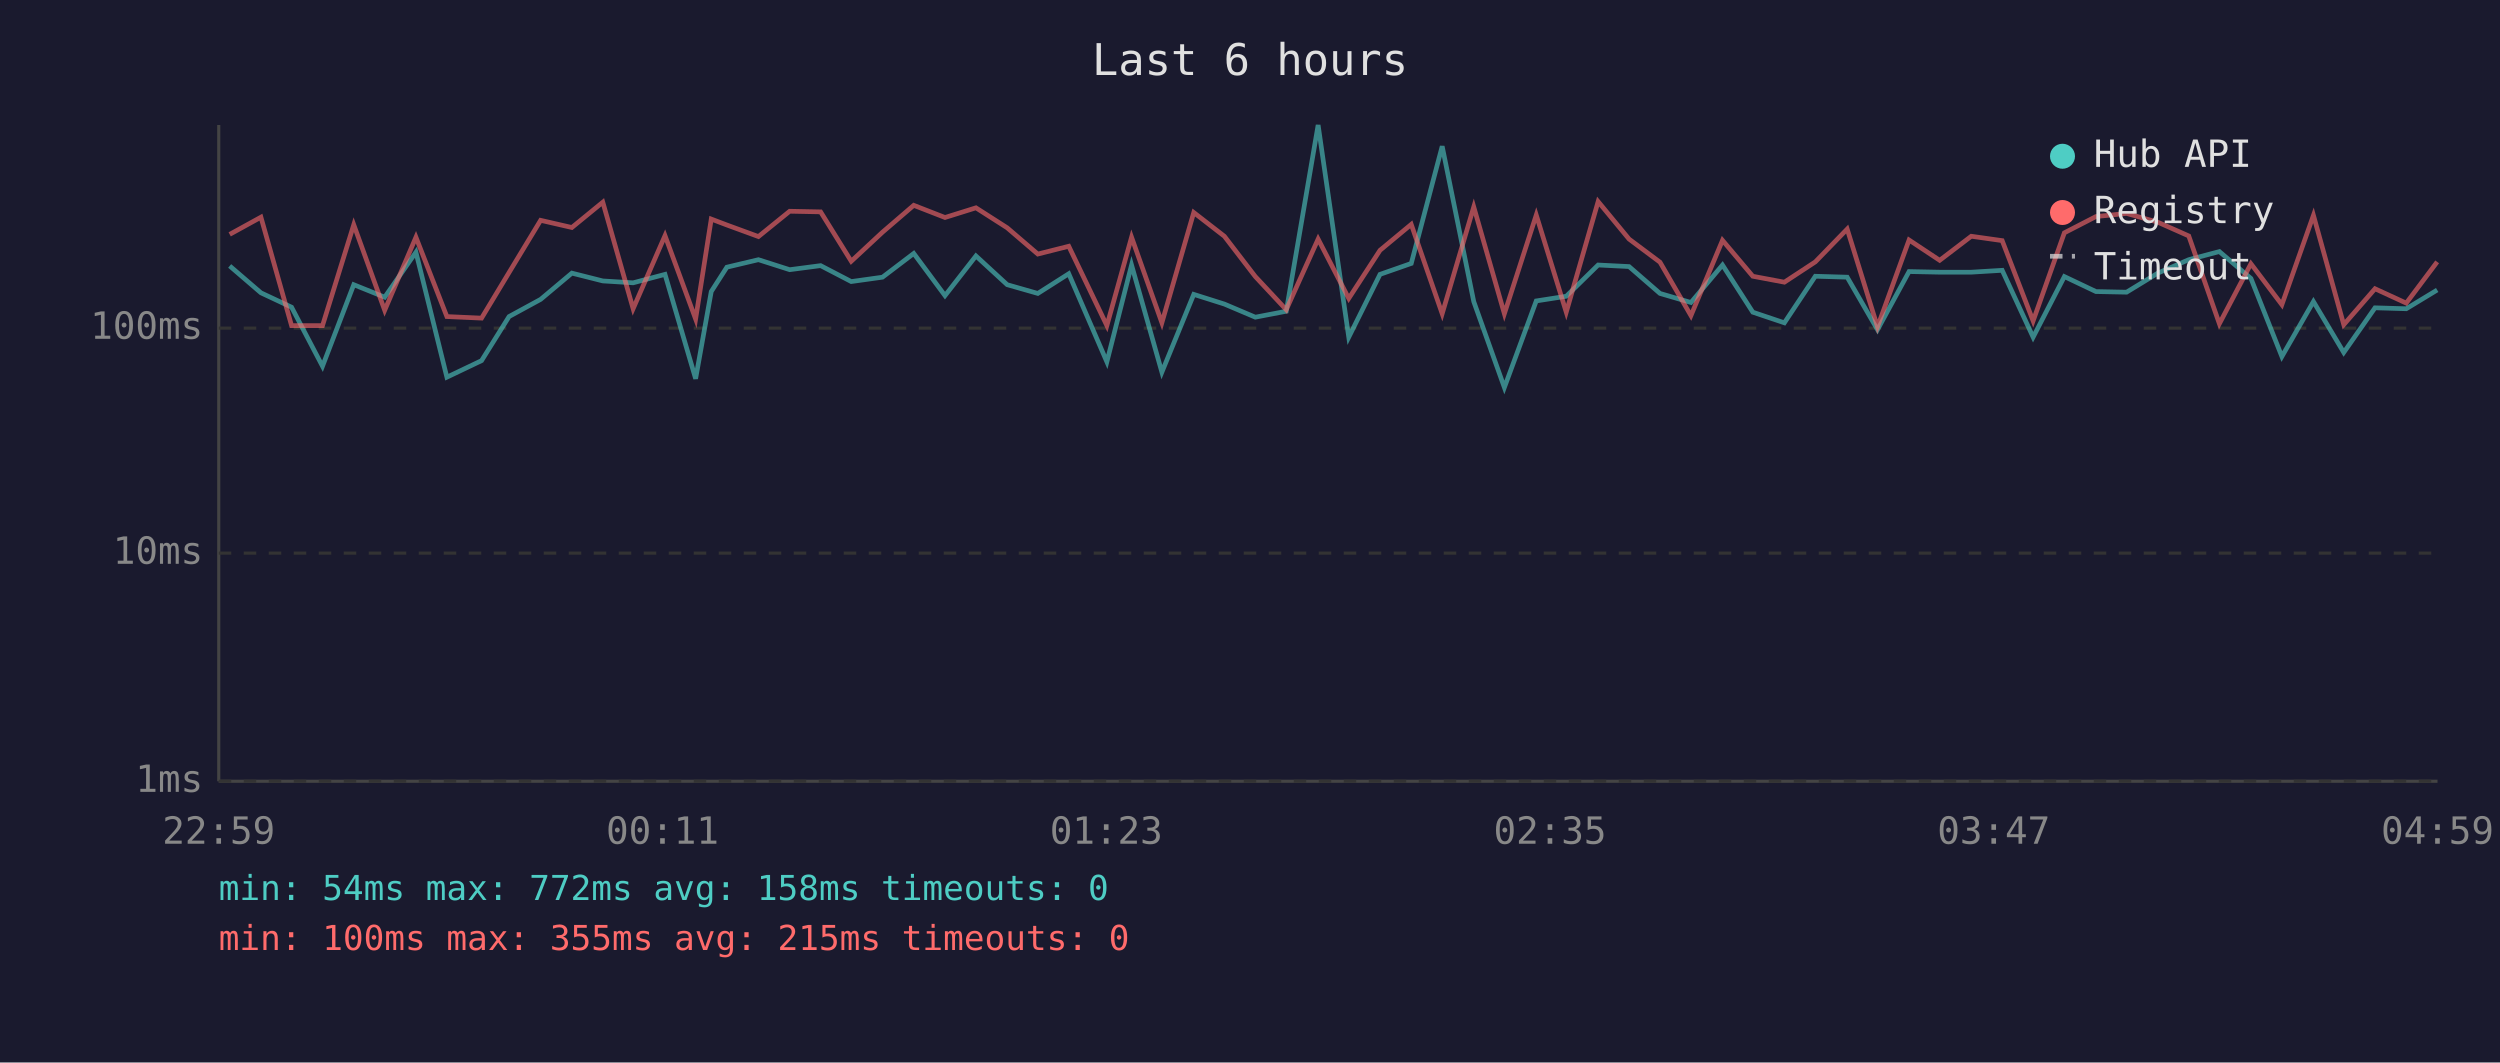
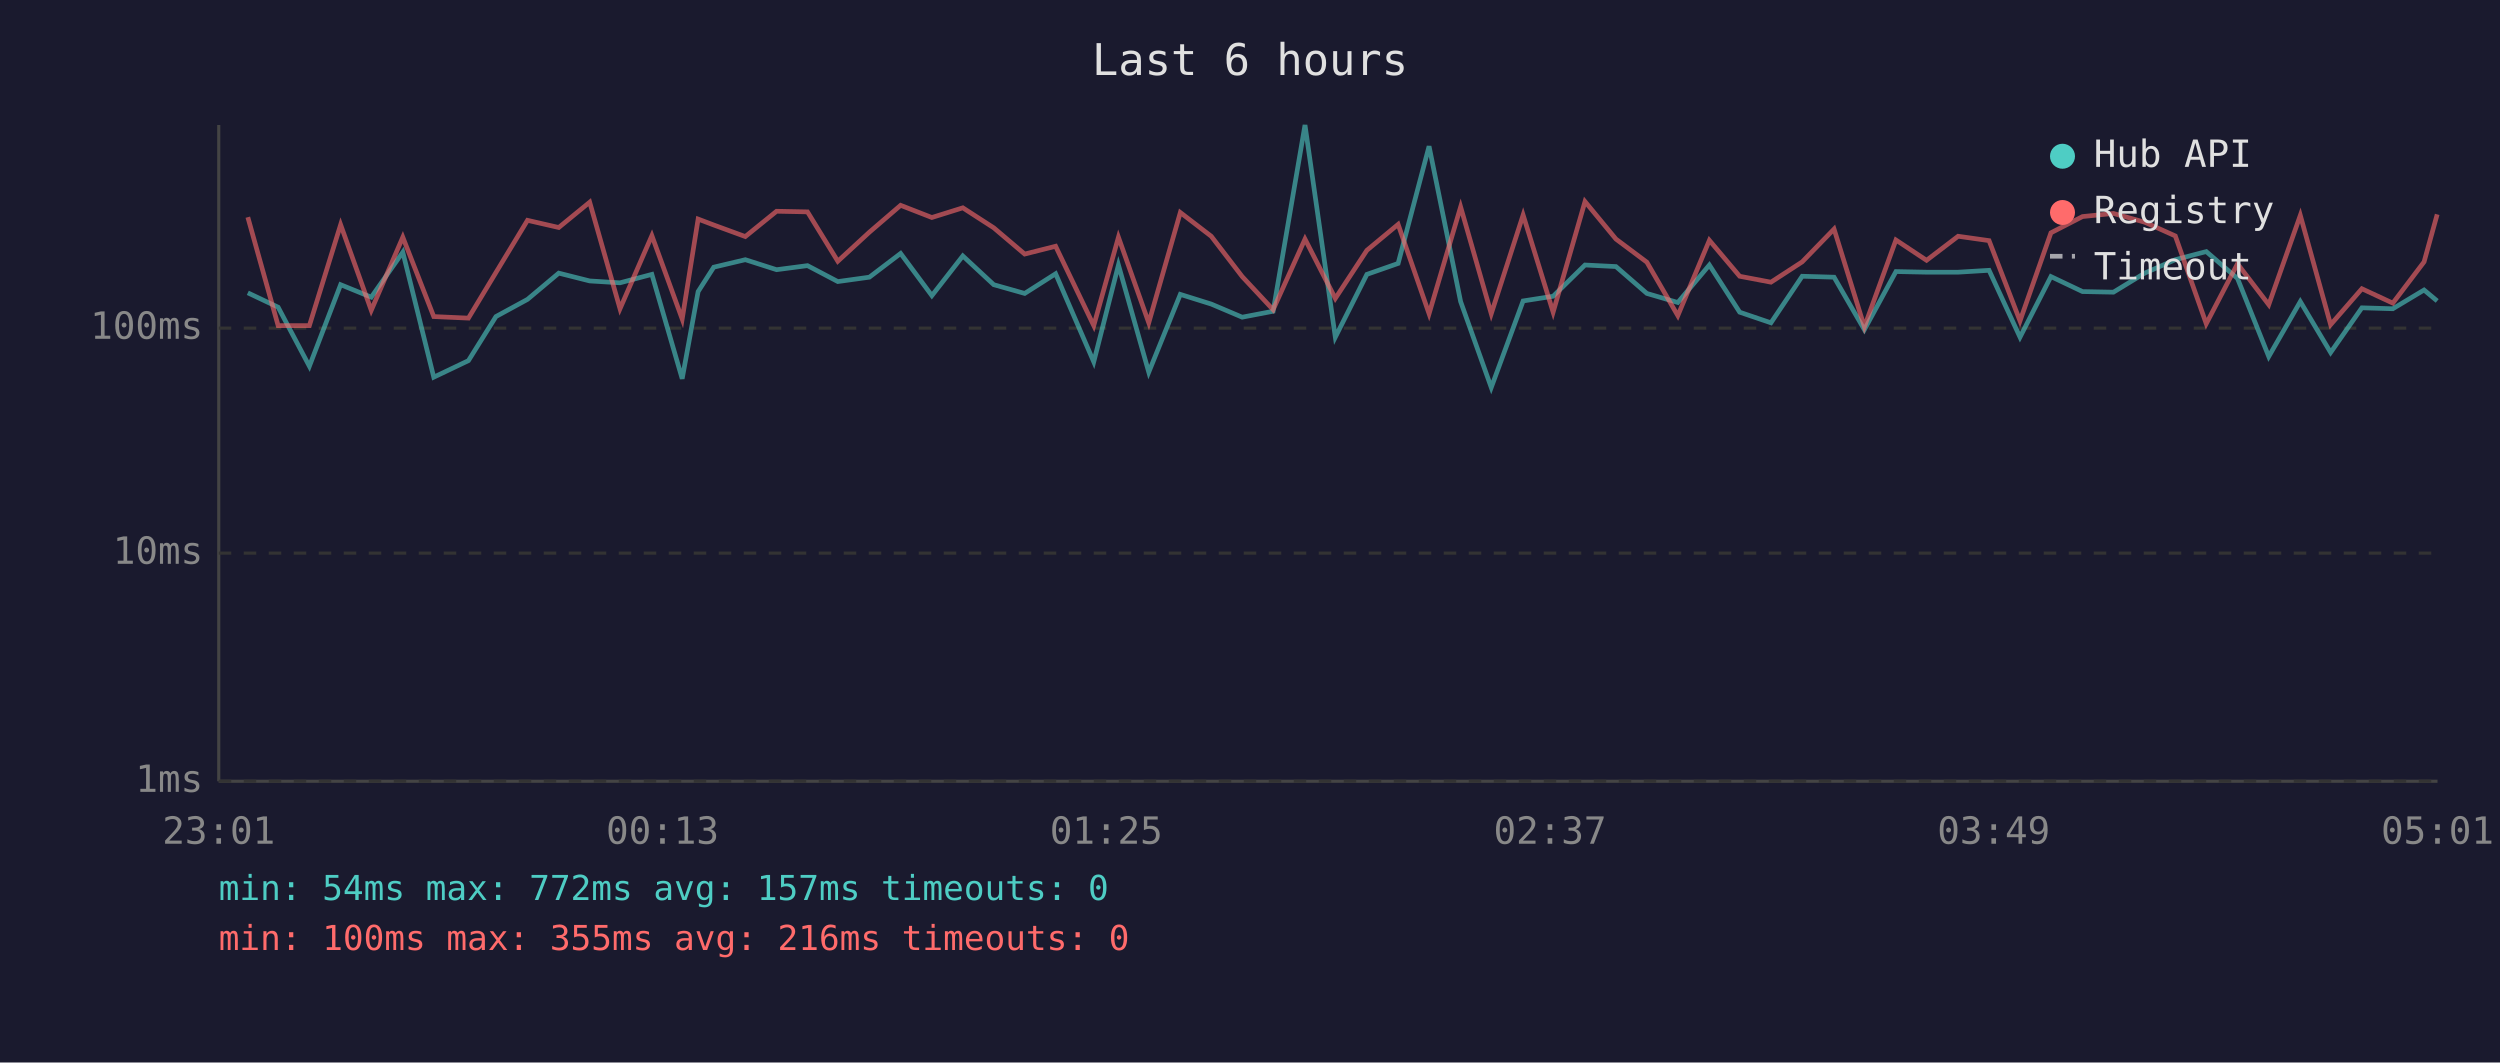
<svg xmlns="http://www.w3.org/2000/svg" viewBox="0 0 800 340" font-family="monospace" font-size="12">
  <rect width="800" height="340" fill="#1a1a2e" />
  <text x="400" y="24" fill="#e0e0e0" font-size="14" text-anchor="middle">Last 6 hours</text>
  <line x1="70" y1="40" x2="70" y2="250" stroke="#444" stroke-width="1" />
  <line x1="70" y1="250" x2="780" y2="250" stroke="#444" stroke-width="1" />
  <line x1="70" y1="250" x2="780" y2="250" stroke="#333" stroke-width="1" stroke-dasharray="4" />
  <text x="65" y="250" fill="#888" text-anchor="end" dominant-baseline="middle">1ms</text>
  <line x1="70" y1="177" x2="780" y2="177" stroke="#333" stroke-width="1" stroke-dasharray="4" />
  <text x="65" y="177" fill="#888" text-anchor="end" dominant-baseline="middle">10ms</text>
  <line x1="70" y1="105" x2="780" y2="105" stroke="#333" stroke-width="1" stroke-dasharray="4" />
  <text x="65" y="105" fill="#888" text-anchor="end" dominant-baseline="middle">100ms</text>
-   <text x="70" y="270" fill="#888" text-anchor="middle">22:59</text>
-   <text x="212" y="270" fill="#888" text-anchor="middle">00:11</text>
-   <text x="354" y="270" fill="#888" text-anchor="middle">01:23</text>
-   <text x="496" y="270" fill="#888" text-anchor="middle">02:35</text>
-   <text x="638" y="270" fill="#888" text-anchor="middle">03:47</text>
-   <text x="780" y="270" fill="#888" text-anchor="middle">04:59</text>
-   <polyline points="73.5,85.1 83.5,93.7 93.3,98.3 103.2,117.2 113.2,91.1 123.1,95.1 133.1,80.7 143.0,120.7 154.1,115.4 162.9,101.3 173.0,95.8 183.0,87.4 192.9,89.9 202.6,90.5 212.8,87.8 222.6,121.2 227.6,93.3 232.6,85.5 242.7,83.1 252.7,86.3 262.6,85.0 272.4,90.1 282.4,88.7 292.4,81.1 302.4,94.6 312.3,81.9 322.3,91.1 332.1,93.9 342.0,87.6 354.2,115.8 362.1,84.8 371.8,119.1 382.0,94.2 391.8,97.3 401.7,101.5 411.6,99.6 421.8,40.0 431.6,107.9 441.6,87.8 451.6,84.3 461.5,46.8 471.6,96.5 481.4,124.0 491.6,96.3 501.2,94.8 511.4,84.8 521.3,85.3 531.2,93.9 541.1,96.8 551.2,84.8 560.9,99.9 571.0,103.3 580.9,88.4 591.1,88.7 600.8,105.5 610.9,86.9 620.7,87.1 630.8,87.1 640.7,86.5 650.6,107.9 660.6,88.5 670.7,93.3 680.5,93.5 690.5,87.4 700.4,83.1 710.2,80.5 720.3,89.1 730.2,114.1 740.3,96.5 750.0,112.8 760.0,98.5 770.0,98.8 779.9,92.8" fill="none" stroke="#4ecdc4" stroke-width="1.5" opacity="0.6" />
-   <polyline points="73.5,75.0 83.5,69.5 93.3,104.2 103.2,104.2 113.2,71.9 123.1,99.3 133.1,75.9 143.0,101.3 154.1,101.8 162.9,87.2 173.0,70.5 183.0,72.8 192.9,64.7 202.6,98.8 212.8,75.4 222.6,102.1 227.6,70.1 232.6,72.0 242.7,75.7 252.7,67.6 262.6,67.8 272.4,83.6 282.4,74.3 292.4,65.7 302.4,69.6 312.3,66.5 322.3,72.9 332.1,81.3 342.0,78.8 354.2,104.2 362.1,75.9 371.8,103.3 382.0,68.0 391.8,75.6 401.7,88.5 411.6,99.1 421.8,76.5 431.6,95.5 441.6,80.1 451.6,71.8 461.5,100.4 471.6,66.2 481.4,100.4 491.6,68.8 501.2,99.9 511.4,64.5 521.3,76.5 531.2,83.9 541.1,101.0 551.2,76.9 560.9,88.4 571.0,90.3 580.9,83.8 591.1,73.3 600.8,104.6 610.9,76.8 620.7,83.3 630.8,75.6 640.7,77.0 650.6,102.7 660.6,74.5 670.7,69.3 680.5,68.3 690.5,71.1 700.4,75.5 710.2,103.6 720.3,84.4 730.2,97.5 740.3,68.9 750.0,103.9 760.0,92.4 770.0,97.0 779.9,83.8" fill="none" stroke="#ff6b6b" stroke-width="1.5" opacity="0.6" />
+   <text x="70" y="270" fill="#888" text-anchor="middle">23:01</text>
+   <text x="212" y="270" fill="#888" text-anchor="middle">00:13</text>
+   <text x="354" y="270" fill="#888" text-anchor="middle">01:25</text>
+   <text x="496" y="270" fill="#888" text-anchor="middle">02:37</text>
+   <text x="638" y="270" fill="#888" text-anchor="middle">03:49</text>
+   <text x="780" y="270" fill="#888" text-anchor="middle">05:01</text>
+   <polyline points="79.3,93.7 89.0,98.3 99.0,117.2 109.0,91.1 118.8,95.1 128.9,80.7 138.8,120.7 149.9,115.4 158.7,101.3 168.8,95.8 178.8,87.4 188.7,89.9 198.4,90.5 208.6,87.8 218.3,121.2 223.4,93.3 228.4,85.5 238.5,83.1 248.5,86.3 258.4,85.0 268.1,90.1 278.2,88.7 288.2,81.1 298.2,94.6 308.1,81.9 318.0,91.1 327.9,93.9 337.8,87.6 350.0,115.8 357.9,84.8 367.6,119.1 377.7,94.2 387.6,97.3 397.5,101.5 407.4,99.6 417.6,40.0 427.3,107.9 437.4,87.8 447.4,84.3 457.3,46.8 467.4,96.5 477.2,124.0 487.4,96.3 497.0,94.8 507.2,84.8 517.1,85.3 527.0,93.9 536.9,96.8 547.0,84.8 556.7,99.9 566.7,103.3 576.7,88.4 586.9,88.7 596.6,105.5 606.7,86.9 616.5,87.1 626.6,87.1 636.5,86.5 646.4,107.9 656.3,88.5 666.4,93.3 676.3,93.5 686.3,87.4 696.1,83.1 706.0,80.5 716.0,89.1 726.0,114.1 736.1,96.5 745.8,112.8 755.8,98.5 765.7,98.8 775.7,92.8 779.9,96.3" fill="none" stroke="#4ecdc4" stroke-width="1.5" opacity="0.6" />
+   <polyline points="79.3,69.5 89.0,104.2 99.0,104.2 109.0,71.9 118.8,99.3 128.9,75.9 138.8,101.3 149.9,101.8 158.7,87.2 168.8,70.5 178.8,72.8 188.7,64.7 198.4,98.8 208.6,75.4 218.3,102.1 223.4,70.1 228.4,72.0 238.5,75.7 248.5,67.6 258.4,67.8 268.1,83.6 278.2,74.3 288.2,65.7 298.2,69.6 308.1,66.5 318.0,72.9 327.9,81.3 337.8,78.8 350.0,104.2 357.9,75.9 367.6,103.3 377.7,68.0 387.6,75.6 397.5,88.5 407.4,99.1 417.6,76.5 427.3,95.5 437.4,80.1 447.4,71.8 457.3,100.4 467.4,66.2 477.2,100.4 487.4,68.8 497.0,99.9 507.2,64.5 517.1,76.5 527.0,83.9 536.9,101.0 547.0,76.9 556.7,88.4 566.7,90.3 576.7,83.8 586.9,73.3 596.6,104.6 606.7,76.8 616.5,83.3 626.6,75.6 636.5,77.0 646.4,102.7 656.3,74.5 666.4,69.3 676.3,68.3 686.3,71.1 696.1,75.5 706.0,103.6 716.0,84.4 726.0,97.5 736.1,68.9 745.8,103.9 755.8,92.4 765.7,97.0 775.7,83.8 779.9,68.6" fill="none" stroke="#ff6b6b" stroke-width="1.5" opacity="0.6" />
  <circle cx="660" cy="50" r="4" fill="#4ecdc4" />
  <text x="670" y="50" fill="#e0e0e0" dominant-baseline="middle">Hub API</text>
  <circle cx="660" cy="68" r="4" fill="#ff6b6b" />
  <text x="670" y="68" fill="#e0e0e0" dominant-baseline="middle">Registry</text>
  <line x1="656" y1="82" x2="664" y2="82" stroke="#e0e0e0" stroke-width="1.5" stroke-dasharray="4,3" opacity="0.7" />
  <text x="670" y="86" fill="#e0e0e0" dominant-baseline="middle">Timeout</text>
-   <text x="70" y="288" fill="#4ecdc4" font-size="11">min: 54ms  max: 772ms  avg: 158ms  timeouts: 0</text>
-   <text x="70" y="304" fill="#ff6b6b" font-size="11">min: 100ms  max: 355ms  avg: 215ms  timeouts: 0</text>
+   <text x="70" y="288" fill="#4ecdc4" font-size="11">min: 54ms  max: 772ms  avg: 157ms  timeouts: 0</text>
+   <text x="70" y="304" fill="#ff6b6b" font-size="11">min: 100ms  max: 355ms  avg: 216ms  timeouts: 0</text>
</svg>
